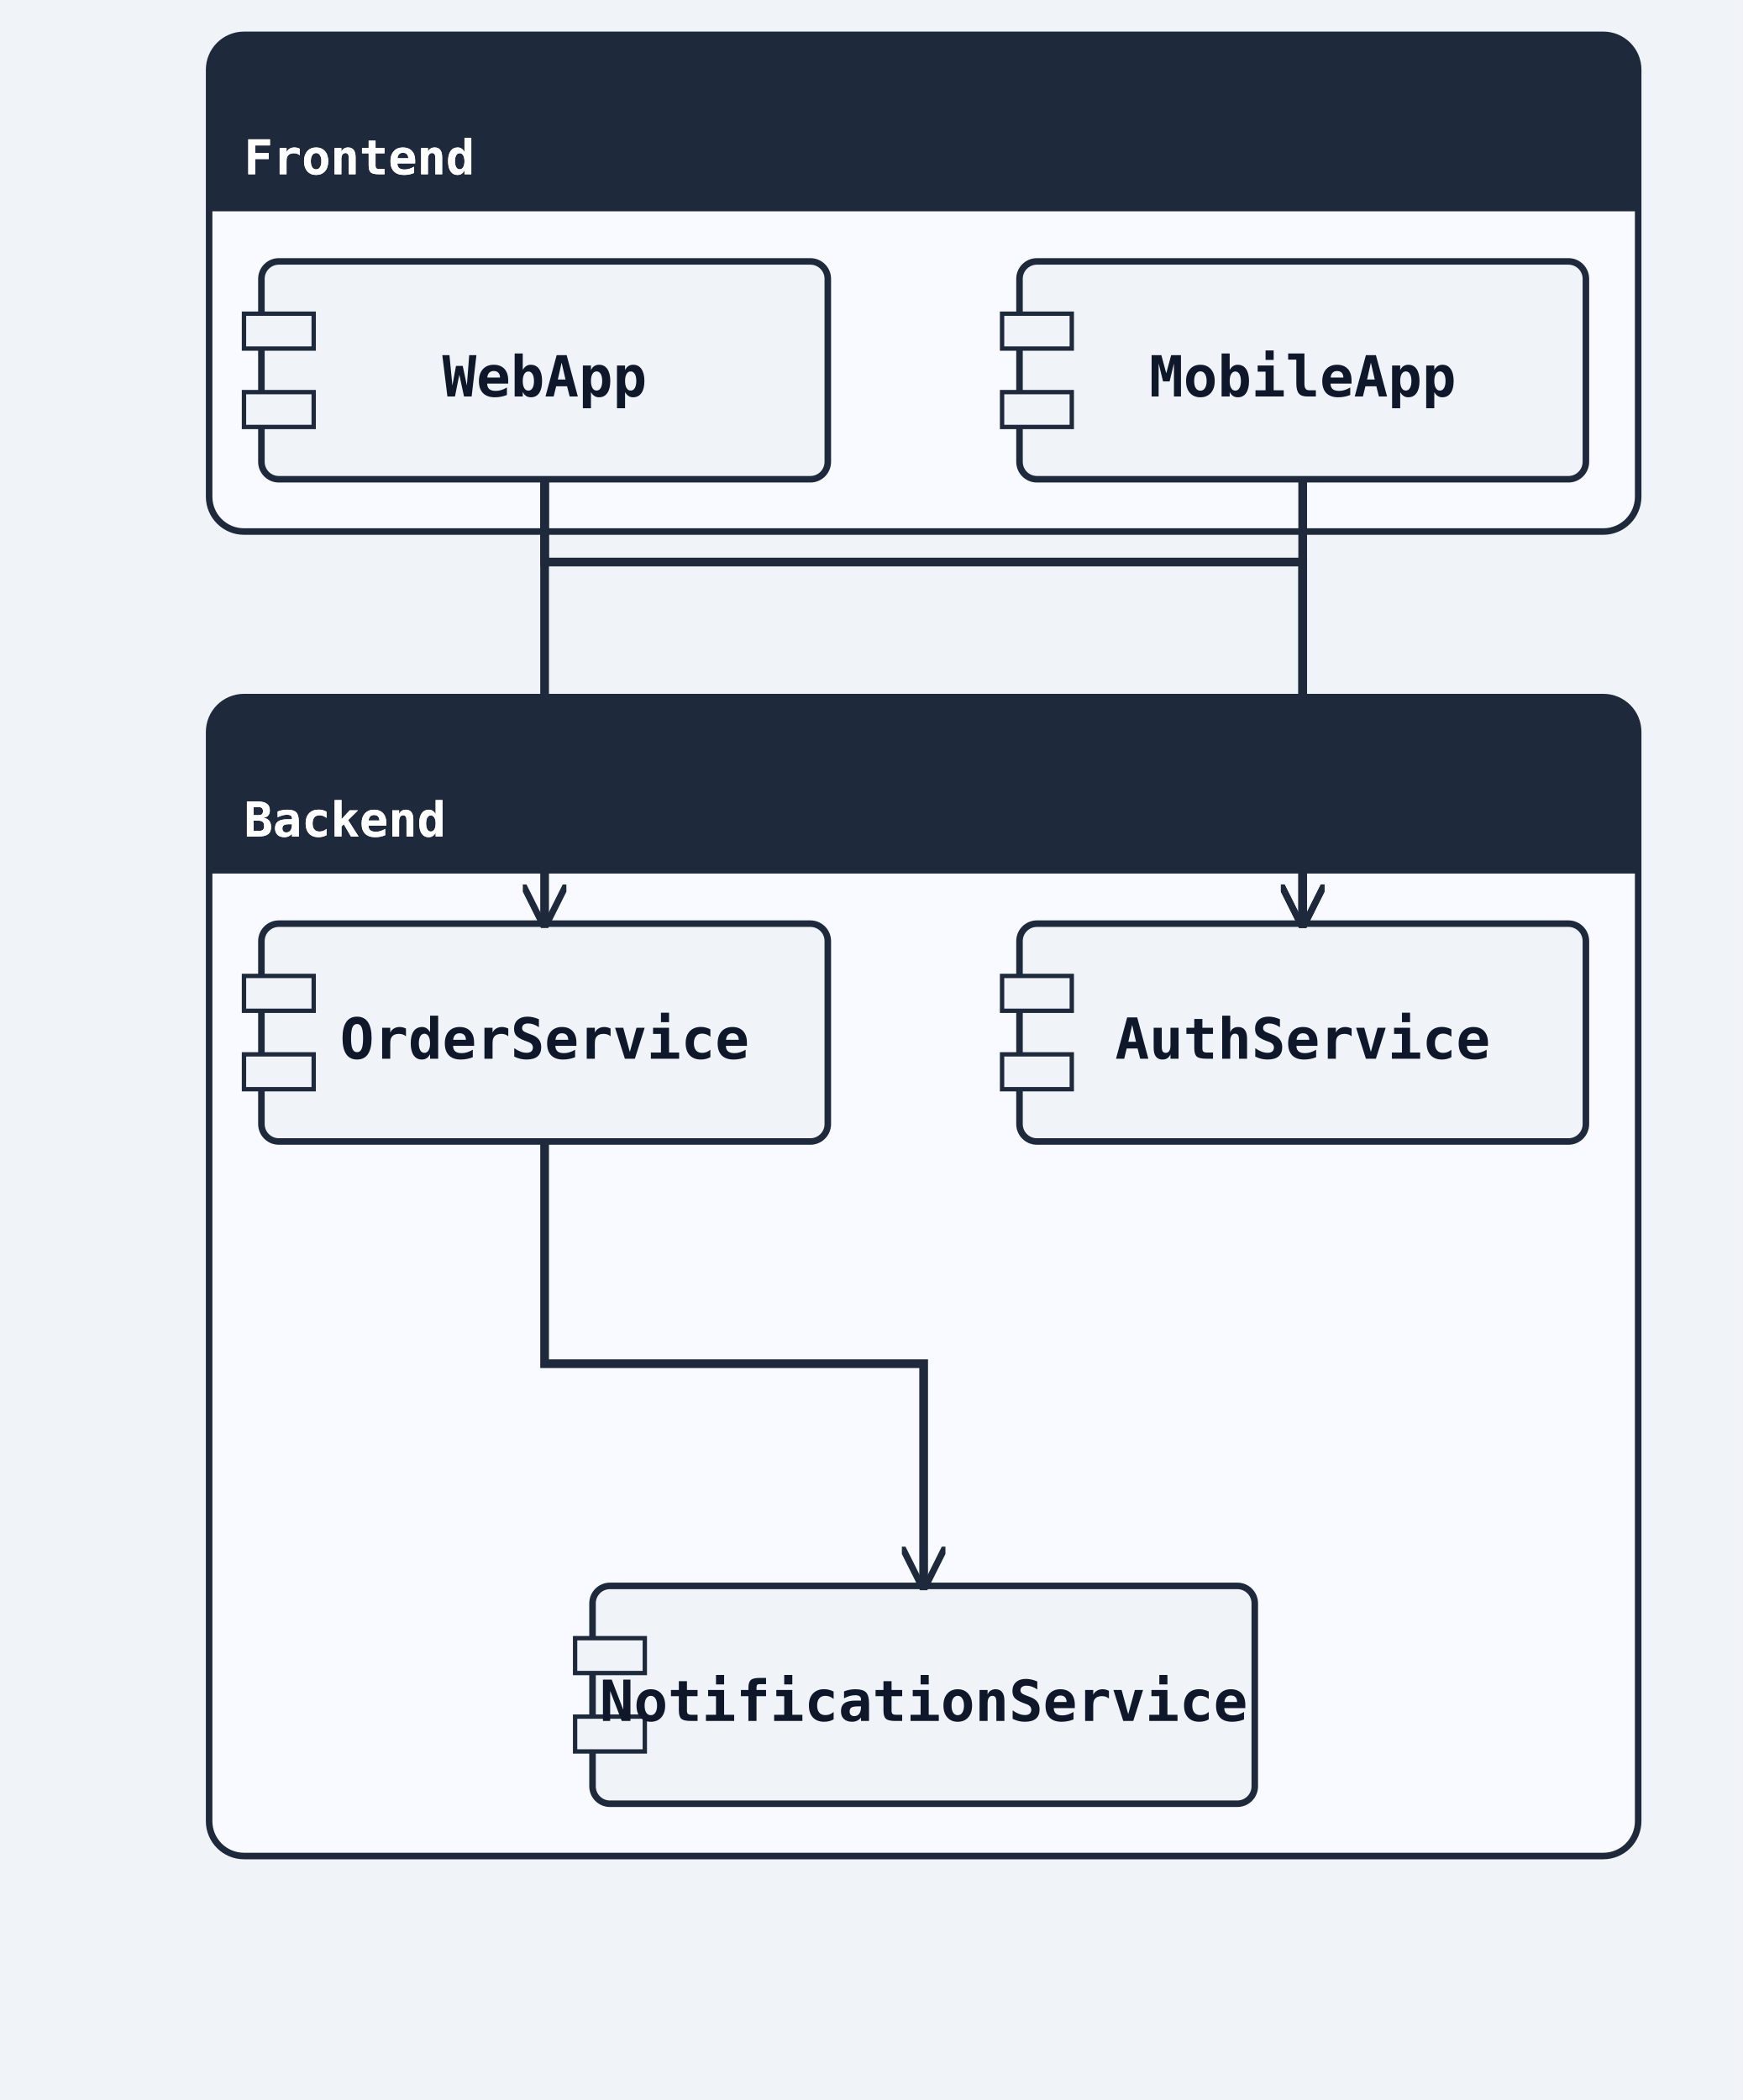
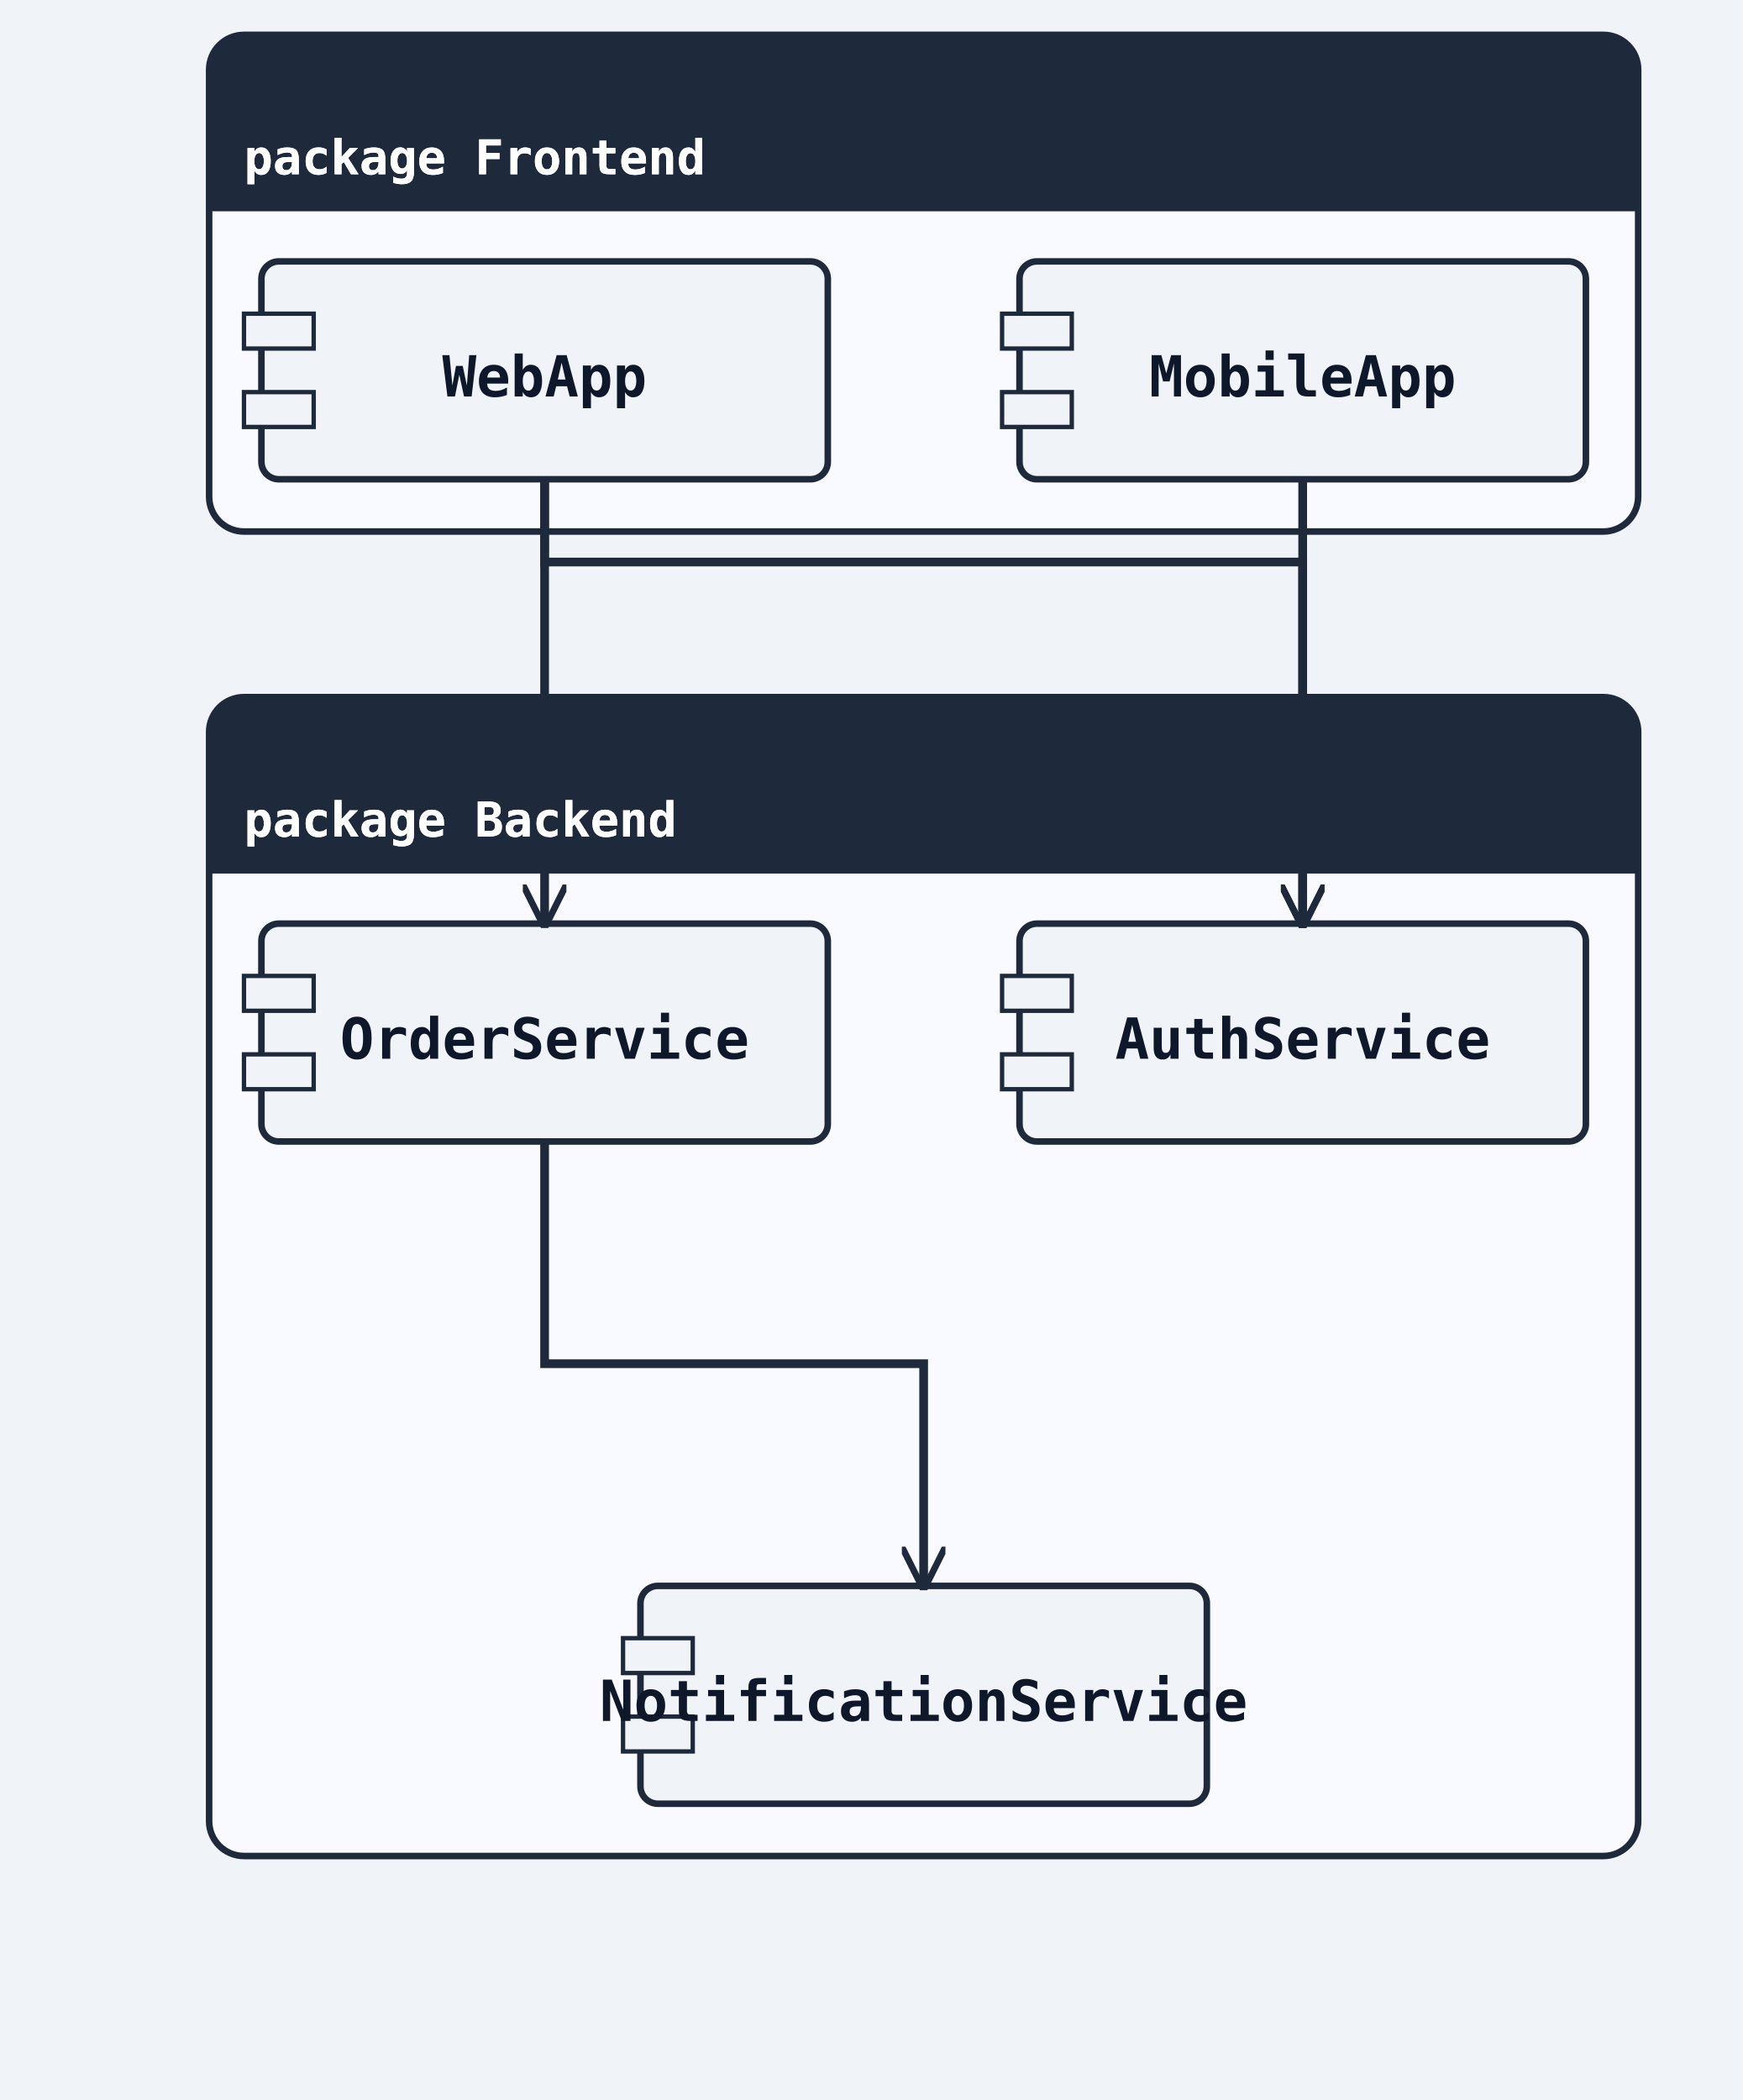
<svg xmlns="http://www.w3.org/2000/svg" width="400" height="482" viewBox="0 0 400 482">
  <rect width="100%" height="100%" fill="#f0f4f8" />
  <defs>
    <marker id="arrow-open" viewBox="0 0 10 10" refX="9" refY="5" markerWidth="10" markerHeight="10" markerUnits="userSpaceOnUse" orient="auto-start-reverse">
      <path d="M0,0 L10,5 L0,10" fill="none" stroke="#1e293b" stroke-width="1.5" />
    </marker>
    <marker id="arrow-triangle" viewBox="0 0 12 12" refX="11" refY="6" markerWidth="12" markerHeight="12" markerUnits="userSpaceOnUse" orient="auto-start-reverse">
      <polygon points="0,0 12,6 0,12" fill="#ffffff" stroke="#1e293b" stroke-width="1.5" fill-rule="nonzero" />
    </marker>
    <marker id="arrow-diamond-filled" viewBox="0 0 14 10" refX="13" refY="5" markerWidth="14" markerHeight="10" markerUnits="userSpaceOnUse" orient="auto-start-reverse">
      <path d="M0,5 L7,0 L14,5 L7,10 z" fill="#1e293b" stroke="#1e293b" stroke-width="1" />
    </marker>
    <marker id="arrow-diamond-open" viewBox="0 0 14 10" refX="13" refY="5" markerWidth="14" markerHeight="10" markerUnits="userSpaceOnUse" orient="auto-start-reverse">
      <path d="M0,5 L7,0 L14,5 L7,10 z" fill="#ffffff" stroke="#1e293b" stroke-width="1" />
    </marker>
    <marker id="arrow-double-open" viewBox="0 0 16 12" refX="15" refY="6" markerWidth="16" markerHeight="12" markerUnits="userSpaceOnUse" orient="auto-start-reverse">
      <path d="M0,1 L8,6 L0,11 M7,1 L15,6 L7,11" fill="none" stroke="#1e293b" stroke-width="1.5" stroke-linejoin="round" />
    </marker>
    <marker id="arrow-circle-open" viewBox="0 0 12 12" refX="11" refY="6" markerWidth="12" markerHeight="12" markerUnits="userSpaceOnUse" orient="auto-start-reverse">
      <circle cx="6" cy="6" r="4" fill="#ffffff" stroke="#1e293b" stroke-width="1.5" />
    </marker>
    <marker id="arrow-circle-filled" viewBox="0 0 12 12" refX="11" refY="6" markerWidth="12" markerHeight="12" markerUnits="userSpaceOnUse" orient="auto-start-reverse">
      <circle cx="6" cy="6" r="4" fill="#1e293b" stroke="#1e293b" stroke-width="1.5" />
    </marker>
    <marker id="arrow-triangle-filled" viewBox="0 0 12 12" refX="11" refY="6" markerWidth="12" markerHeight="12" markerUnits="userSpaceOnUse" orient="auto-start-reverse">
      <polygon points="0,0 12,6 0,12" fill="#1e293b" stroke="#1e293b" stroke-width="1.5" />
    </marker>
    <marker id="arrow-box-filled" viewBox="0 0 12 12" refX="11" refY="6" markerWidth="12" markerHeight="12" markerUnits="userSpaceOnUse" orient="auto-start-reverse">
      <rect x="2" y="2" width="8" height="8" fill="#1e293b" stroke="#1e293b" stroke-width="1.5" />
    </marker>
    <marker id="arrow-plus" viewBox="0 0 12 12" refX="11" refY="6" markerWidth="12" markerHeight="12" markerUnits="userSpaceOnUse" orient="auto-start-reverse">
      <path d="M6,1 L6,11 M1,6 L11,6" fill="none" stroke="#1e293b" stroke-width="1.8" stroke-linecap="round" />
    </marker>
    <marker id="arrow-slash" viewBox="0 0 12 12" refX="10" refY="6" markerWidth="12" markerHeight="12" markerUnits="userSpaceOnUse" orient="auto-start-reverse">
      <path d="M3,2 L9,10" fill="none" stroke="#1e293b" stroke-width="1.8" stroke-linecap="round" />
    </marker>
    <marker id="arrow-cross" viewBox="0 0 12 12" refX="11" refY="6" markerWidth="12" markerHeight="12" markerUnits="userSpaceOnUse" orient="auto-start-reverse">
      <path d="M2,2 L10,10 M10,2 L2,10" fill="none" stroke="#1e293b" stroke-width="1.8" stroke-linecap="round" />
    </marker>
    <marker id="arrow-bracket-open" viewBox="0 0 12 14" refX="11" refY="7" markerWidth="12" markerHeight="14" markerUnits="userSpaceOnUse" orient="auto-start-reverse">
      <path d="M10,1 L4,1 L4,13 L10,13" fill="none" stroke="#1e293b" stroke-width="1.8" stroke-linecap="round" stroke-linejoin="round" />
    </marker>
  </defs>
  <marker id="arrow-ie-one" viewBox="0 0 24 16" refX="22" refY="8" markerWidth="24" markerHeight="16" markerUnits="userSpaceOnUse" orient="auto-start-reverse">
    <path d="M16,2 L16,14" fill="none" stroke="#1e293b" stroke-width="1.8" stroke-linecap="round" />
  </marker>
  <marker id="arrow-ie-zero-one" viewBox="0 0 30 16" refX="28" refY="8" markerWidth="30" markerHeight="16" markerUnits="userSpaceOnUse" orient="auto-start-reverse">
    <circle cx="10" cy="8" r="4" fill="#ffffff" stroke="#1e293b" stroke-width="1.5" />
    <path d="M20,2 L20,14" fill="none" stroke="#1e293b" stroke-width="1.8" stroke-linecap="round" />
  </marker>
  <marker id="arrow-ie-zero-many" viewBox="0 0 34 18" refX="32" refY="9" markerWidth="34" markerHeight="18" markerUnits="userSpaceOnUse" orient="auto-start-reverse">
    <circle cx="8" cy="9" r="4" fill="#ffffff" stroke="#1e293b" stroke-width="1.5" />
    <path d="M18,9 L31,2 M18,9 L31,9 M18,9 L31,16" fill="none" stroke="#1e293b" stroke-width="1.7" stroke-linecap="round" />
  </marker>
  <marker id="arrow-ie-one-many" viewBox="0 0 34 18" refX="32" refY="9" markerWidth="34" markerHeight="18" markerUnits="userSpaceOnUse" orient="auto-start-reverse">
    <path d="M8,2 L8,16 M18,9 L31,2 M18,9 L31,9 M18,9 L31,16" fill="none" stroke="#1e293b" stroke-width="1.7" stroke-linecap="round" />
  </marker>
  <rect class="uml-group-frame" data-uml-group="Frontend" x="48" y="8" width="328" height="114" rx="8" ry="8" fill="#f8faff" stroke="#1e293b" stroke-width="1.5" />
  <rect x="48" y="8" width="328" height="40" rx="8" ry="8" fill="#1e293b" stroke="none" />
  <rect x="48" y="40" width="328" height="8" fill="#1e293b" stroke="none" />
-   <text x="56" y="40" font-family="monospace" font-size="11" font-weight="600" fill="#ffffff">Frontend</text>
+   <text x="56" y="40" font-family="monospace" font-size="11" font-weight="600" fill="#ffffff">package Frontend</text>
  <line x1="48" y1="48" x2="376" y2="48" stroke="#1e293b" stroke-width="1" />
  <rect class="uml-group-frame" data-uml-group="Backend" x="48" y="160" width="328" height="266" rx="8" ry="8" fill="#f8faff" stroke="#1e293b" stroke-width="1.5" />
  <rect x="48" y="160" width="328" height="40" rx="8" ry="8" fill="#1e293b" stroke="none" />
  <rect x="48" y="192" width="328" height="8" fill="#1e293b" stroke="none" />
-   <text x="56" y="192" font-family="monospace" font-size="11" font-weight="600" fill="#ffffff">Backend</text>
+   <text x="56" y="192" font-family="monospace" font-size="11" font-weight="600" fill="#ffffff">package Backend</text>
  <line x1="48" y1="200" x2="376" y2="200" stroke="#1e293b" stroke-width="1" />
  <rect class="uml-node uml-component" data-uml-kind="component" x="60" y="60" width="130" height="50" rx="4" ry="4" fill="#f0f4f8" stroke="#1e293b" stroke-width="1.5" />
  <rect x="56" y="72" width="16" height="8" fill="#f0f4f8" stroke="#1e293b" stroke-width="1" />
  <rect x="56" y="90" width="16" height="8" fill="#f0f4f8" stroke="#1e293b" stroke-width="1" />
  <text x="125" y="91" text-anchor="middle" font-family="monospace" font-size="13" font-weight="600" fill="#0f172a">WebApp</text>
  <rect class="uml-node uml-component" data-uml-kind="component" x="234" y="60" width="130" height="50" rx="4" ry="4" fill="#f0f4f8" stroke="#1e293b" stroke-width="1.5" />
  <rect x="230" y="72" width="16" height="8" fill="#f0f4f8" stroke="#1e293b" stroke-width="1" />
  <rect x="230" y="90" width="16" height="8" fill="#f0f4f8" stroke="#1e293b" stroke-width="1" />
  <text x="299" y="91" text-anchor="middle" font-family="monospace" font-size="13" font-weight="600" fill="#0f172a">MobileApp</text>
  <rect class="uml-node uml-component" data-uml-kind="component" x="234" y="212" width="130" height="50" rx="4" ry="4" fill="#f0f4f8" stroke="#1e293b" stroke-width="1.5" />
  <rect x="230" y="224" width="16" height="8" fill="#f0f4f8" stroke="#1e293b" stroke-width="1" />
  <rect x="230" y="242" width="16" height="8" fill="#f0f4f8" stroke="#1e293b" stroke-width="1" />
  <text x="299" y="243" text-anchor="middle" font-family="monospace" font-size="13" font-weight="600" fill="#0f172a">AuthService</text>
  <rect class="uml-node uml-component" data-uml-kind="component" x="60" y="212" width="130" height="50" rx="4" ry="4" fill="#f0f4f8" stroke="#1e293b" stroke-width="1.5" />
  <rect x="56" y="224" width="16" height="8" fill="#f0f4f8" stroke="#1e293b" stroke-width="1" />
  <rect x="56" y="242" width="16" height="8" fill="#f0f4f8" stroke="#1e293b" stroke-width="1" />
  <text x="125" y="243" text-anchor="middle" font-family="monospace" font-size="13" font-weight="600" fill="#0f172a">OrderService</text>
-   <rect class="uml-node uml-component" data-uml-kind="component" x="136" y="364" width="152" height="50" rx="4" ry="4" fill="#f0f4f8" stroke="#1e293b" stroke-width="1.5" />
-   <rect x="132" y="376" width="16" height="8" fill="#f0f4f8" stroke="#1e293b" stroke-width="1" />
-   <rect x="132" y="394" width="16" height="8" fill="#f0f4f8" stroke="#1e293b" stroke-width="1" />
+   <rect class="uml-node uml-component" data-uml-kind="component" x="147" y="364" width="130" height="50" rx="4" ry="4" fill="#f0f4f8" stroke="#1e293b" stroke-width="1.5" />
+   <rect x="143" y="376" width="16" height="8" fill="#f0f4f8" stroke="#1e293b" stroke-width="1" />
+   <rect x="143" y="394" width="16" height="8" fill="#f0f4f8" stroke="#1e293b" stroke-width="1" />
  <text x="212" y="395" text-anchor="middle" font-family="monospace" font-size="13" font-weight="600" fill="#0f172a">NotificationService</text>
  <polyline class="uml-relation" data-uml-from="WebApp" data-uml-to="AuthService" data-uml-arrow="--&gt;" points="125,110 125,129 299,129 299,212" fill="none" stroke="#1e293b" stroke-width="2" marker-end="url(#arrow-open)" />
  <polyline class="uml-relation" data-uml-from="WebApp" data-uml-to="OrderService" data-uml-arrow="--&gt;" points="125,110 125,208 125,212" fill="none" stroke="#1e293b" stroke-width="2" marker-end="url(#arrow-open)" />
  <polyline class="uml-relation" data-uml-from="MobileApp" data-uml-to="AuthService" data-uml-arrow="--&gt;" points="299,110 299,208 299,212" fill="none" stroke="#1e293b" stroke-width="2" marker-end="url(#arrow-open)" />
  <polyline class="uml-relation" data-uml-from="OrderService" data-uml-to="NotificationService" data-uml-arrow="--&gt;" points="125,262 125,313 212,313 212,364" fill="none" stroke="#1e293b" stroke-width="2" marker-end="url(#arrow-open)" />
-   <text x="56" y="40" font-family="monospace" font-size="11" font-weight="600" fill="#ffffff">Frontend</text>
-   <text x="56" y="192" font-family="monospace" font-size="11" font-weight="600" fill="#ffffff">Backend</text>
+   <text x="56" y="40" font-family="monospace" font-size="11" font-weight="600" fill="#ffffff">package Frontend</text>
+   <text x="56" y="192" font-family="monospace" font-size="11" font-weight="600" fill="#ffffff">package Backend</text>
</svg>
